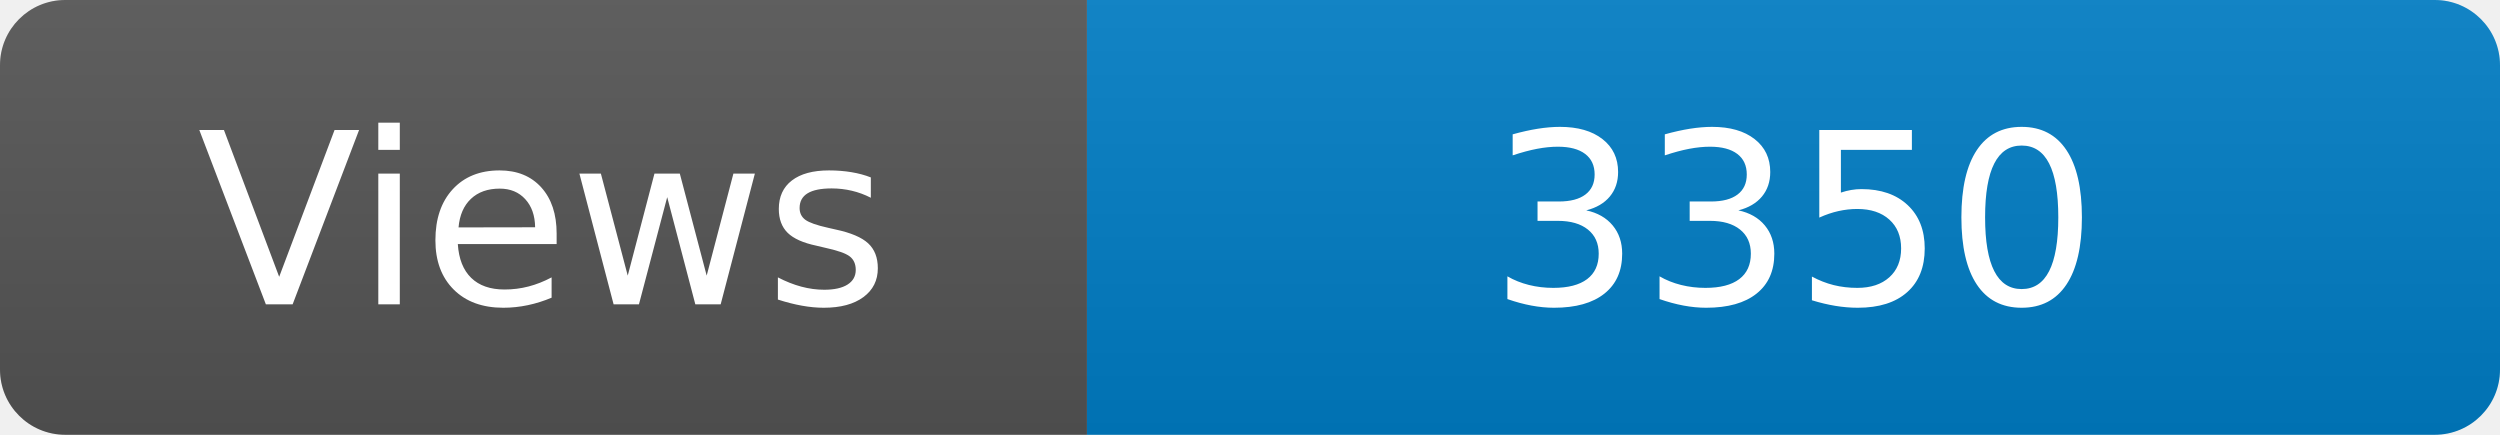
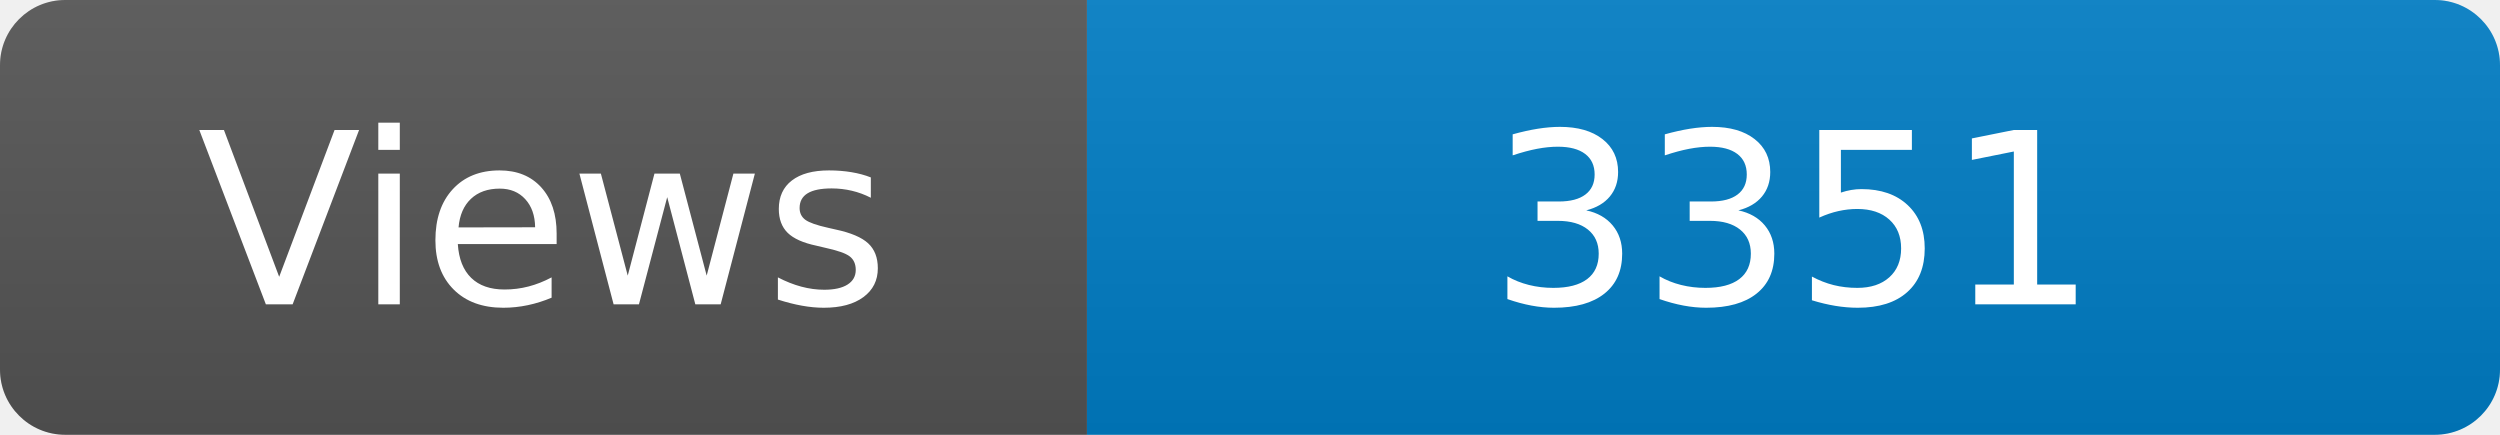
<svg xmlns="http://www.w3.org/2000/svg" width="115" height="20" role="img" aria-label="Maintained?: yes">
  <linearGradient id="s" x2="0" y2="100%">
    <stop offset="0" stop-color="#bbb" stop-opacity=".1" />
    <stop offset="1" stop-opacity=".1" />
  </linearGradient>
  <clipPath id="r">
    <rect width="115" height="20" rx="3" fill="#fff" />
  </clipPath>
  <g clip-path="url(#r)">
    <rect width="50" height="20" fill="#555" />
    <rect x="50" width="160" height="20" fill="#007ec6" />
    <rect width="115" height="20" fill="url(#s)" />
  </g>
  <g fill="#fff" text-anchor="middle" font-family="Verdana,Geneva,DejaVu Sans,sans-serif" font-size="110">
    <text x="250" y="140" transform="scale(.1)" fill="#fff">Views</text>
-     <text x="825" y="140" transform="scale(.1)" fill="#fff">3350</text>
+     <text x="825" y="140" transform="scale(.1)" fill="#fff">3351</text>
  </g>
</svg>
